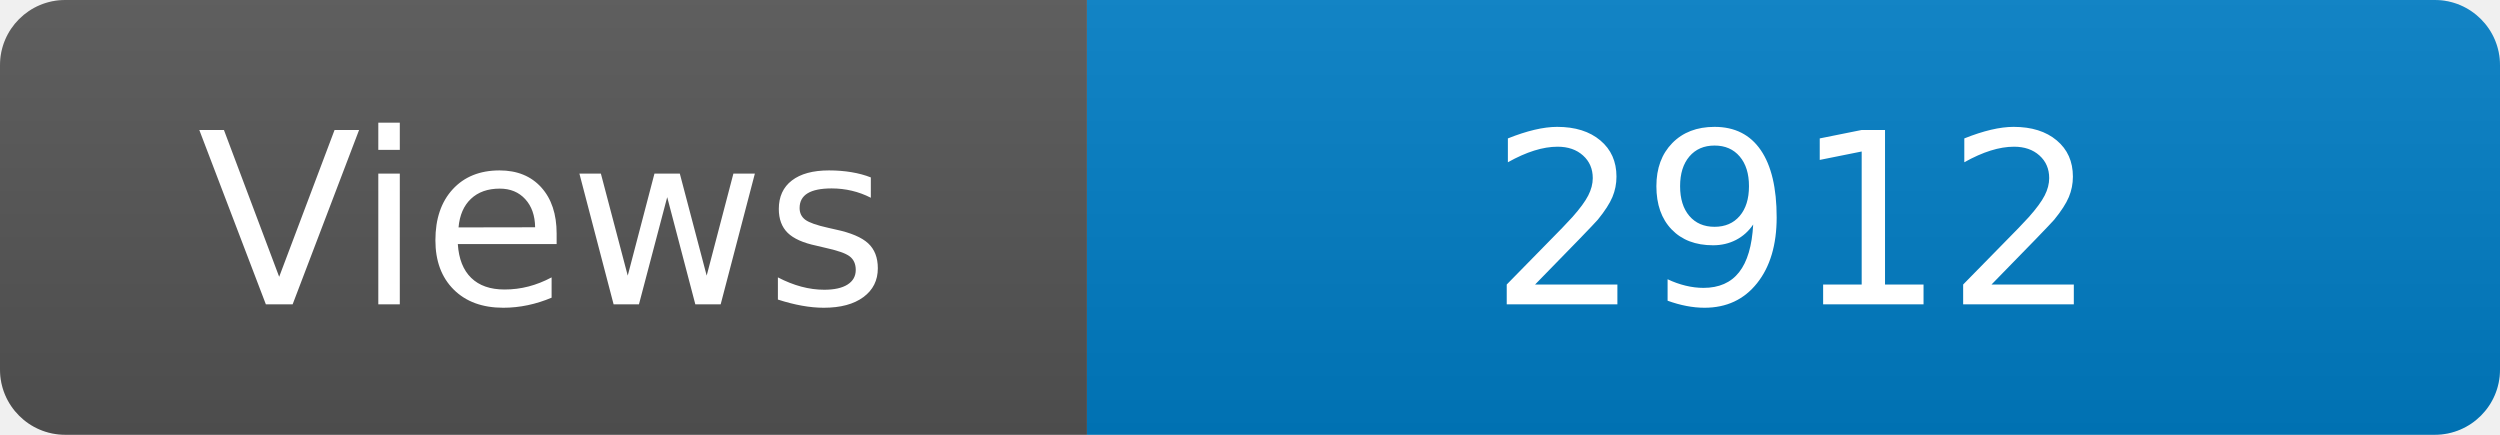
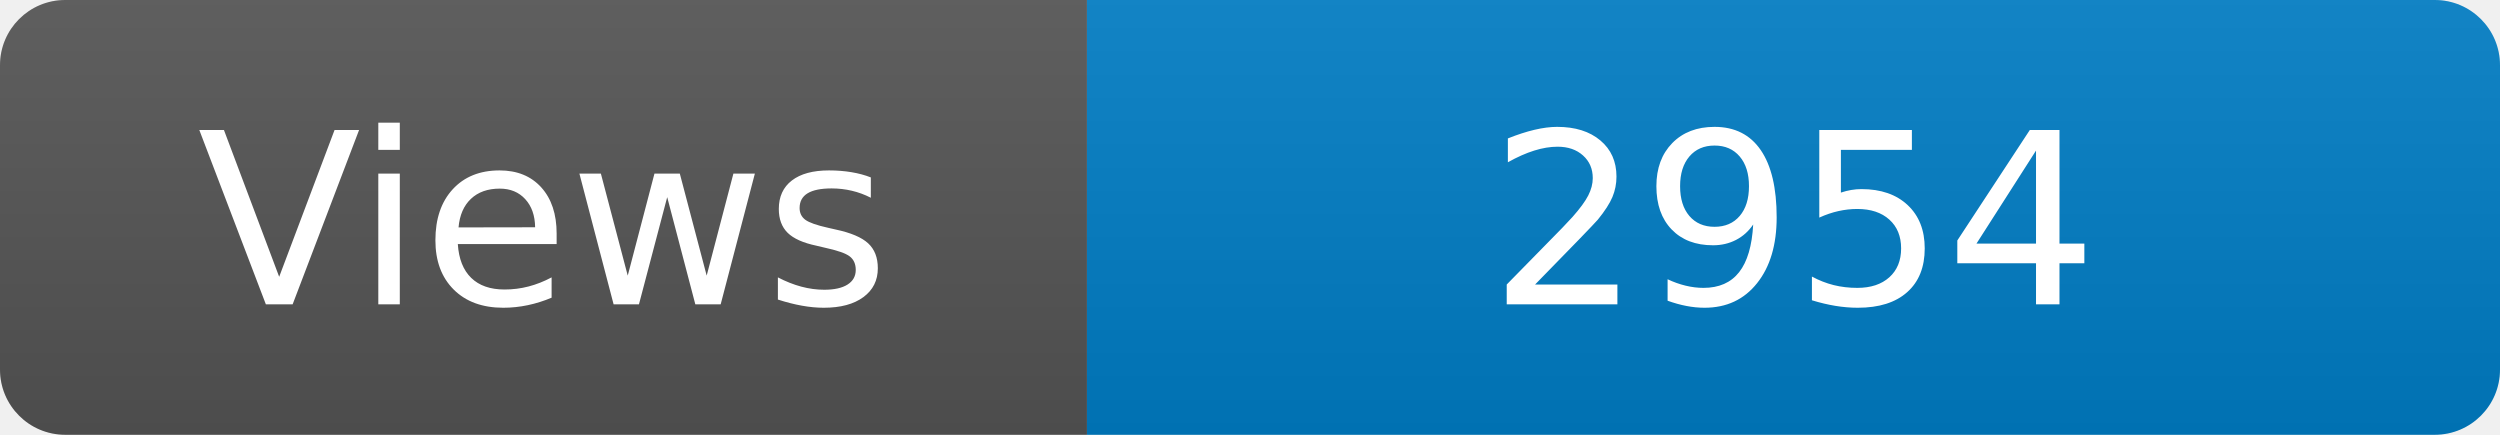
<svg xmlns="http://www.w3.org/2000/svg" width="115" height="20" role="img" aria-label="Maintained?: yes">
  <linearGradient id="s" x2="0" y2="100%">
    <stop offset="0" stop-color="#bbb" stop-opacity=".1" />
    <stop offset="1" stop-opacity=".1" />
  </linearGradient>
  <clipPath id="r">
    <rect width="115" height="20" rx="3" fill="#fff" />
  </clipPath>
  <g clip-path="url(#r)">
    <rect width="50" height="20" fill="#555" />
    <rect x="50" width="160" height="20" fill="#007ec6" />
    <rect width="115" height="20" fill="url(#s)" />
  </g>
  <g fill="#fff" text-anchor="middle" font-family="Verdana,Geneva,DejaVu Sans,sans-serif" font-size="110">
    <text x="250" y="140" transform="scale(.1)" fill="#fff">Views</text>
-     <text x="825" y="140" transform="scale(.1)" fill="#fff">2912</text>
+     <text x="825" y="140" transform="scale(.1)" fill="#fff">2954</text>
  </g>
</svg>
